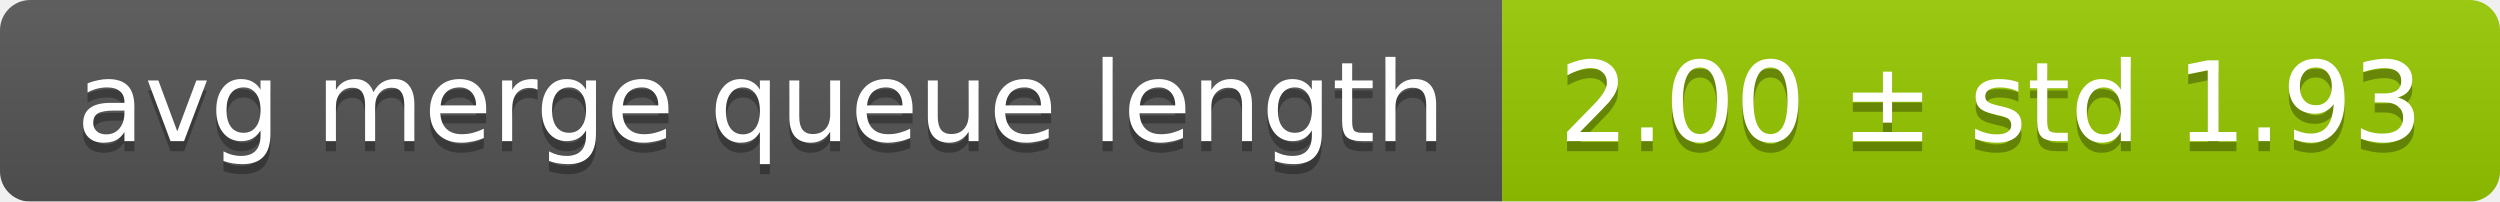
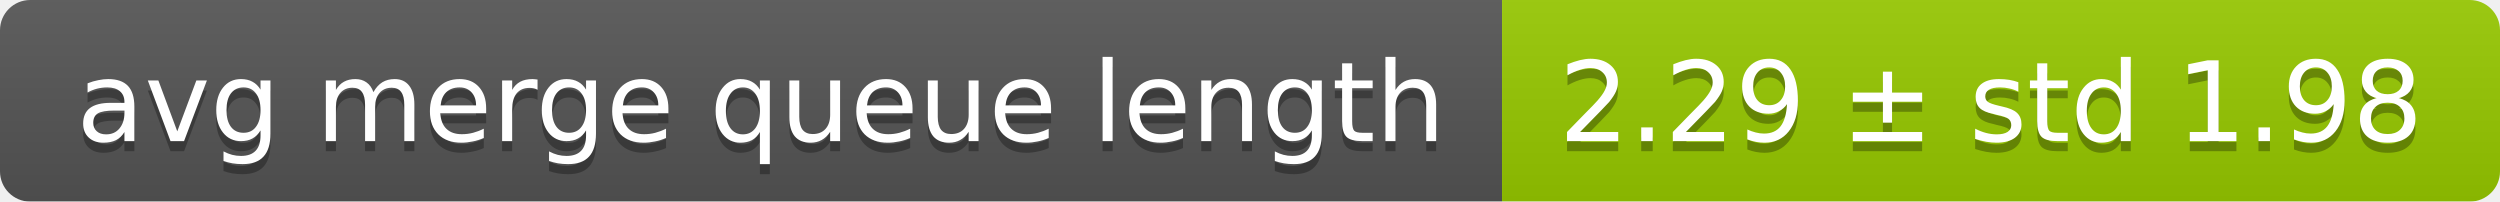
<svg xmlns="http://www.w3.org/2000/svg" width="248" height="20">
  <linearGradient id="smooth" x2="0" y2="100%">
    <stop offset="0" stop-color="#bbb" stop-opacity=".1" />
    <stop offset="1" stop-opacity=".1" />
  </linearGradient>
  <mask id="round">
    <rect width="248" height="20" rx="3" fill="#fff" />
  </mask>
  <g mask="url(#round)">
    <rect width="149" height="20" fill="#555" />
    <rect x="149" width="99" height="20" fill="#97ca00" />
    <rect width="248" height="20" fill="url(#smooth)" />
  </g>
  <g fill="#fff" text-anchor="middle" font-family="DejaVu Sans,Verdana,Geneva,sans-serif" font-size="11">
    <text x="75.5" y="15" fill="#010101" fill-opacity=".3">avg merge queue length</text>
    <text x="75.5" y="14">avg merge queue length</text>
-     <text x="197.5" y="15" fill="#010101" fill-opacity=".3">2.00 ± std 1.93</text>
-     <text x="197.5" y="14">2.00 ± std 1.93</text>
+     <text x="197.5" y="15" fill="#010101" fill-opacity=".3">2.29 ± std 1.98</text>
+     <text x="197.5" y="14">2.29 ± std 1.98</text>
  </g>
</svg>
